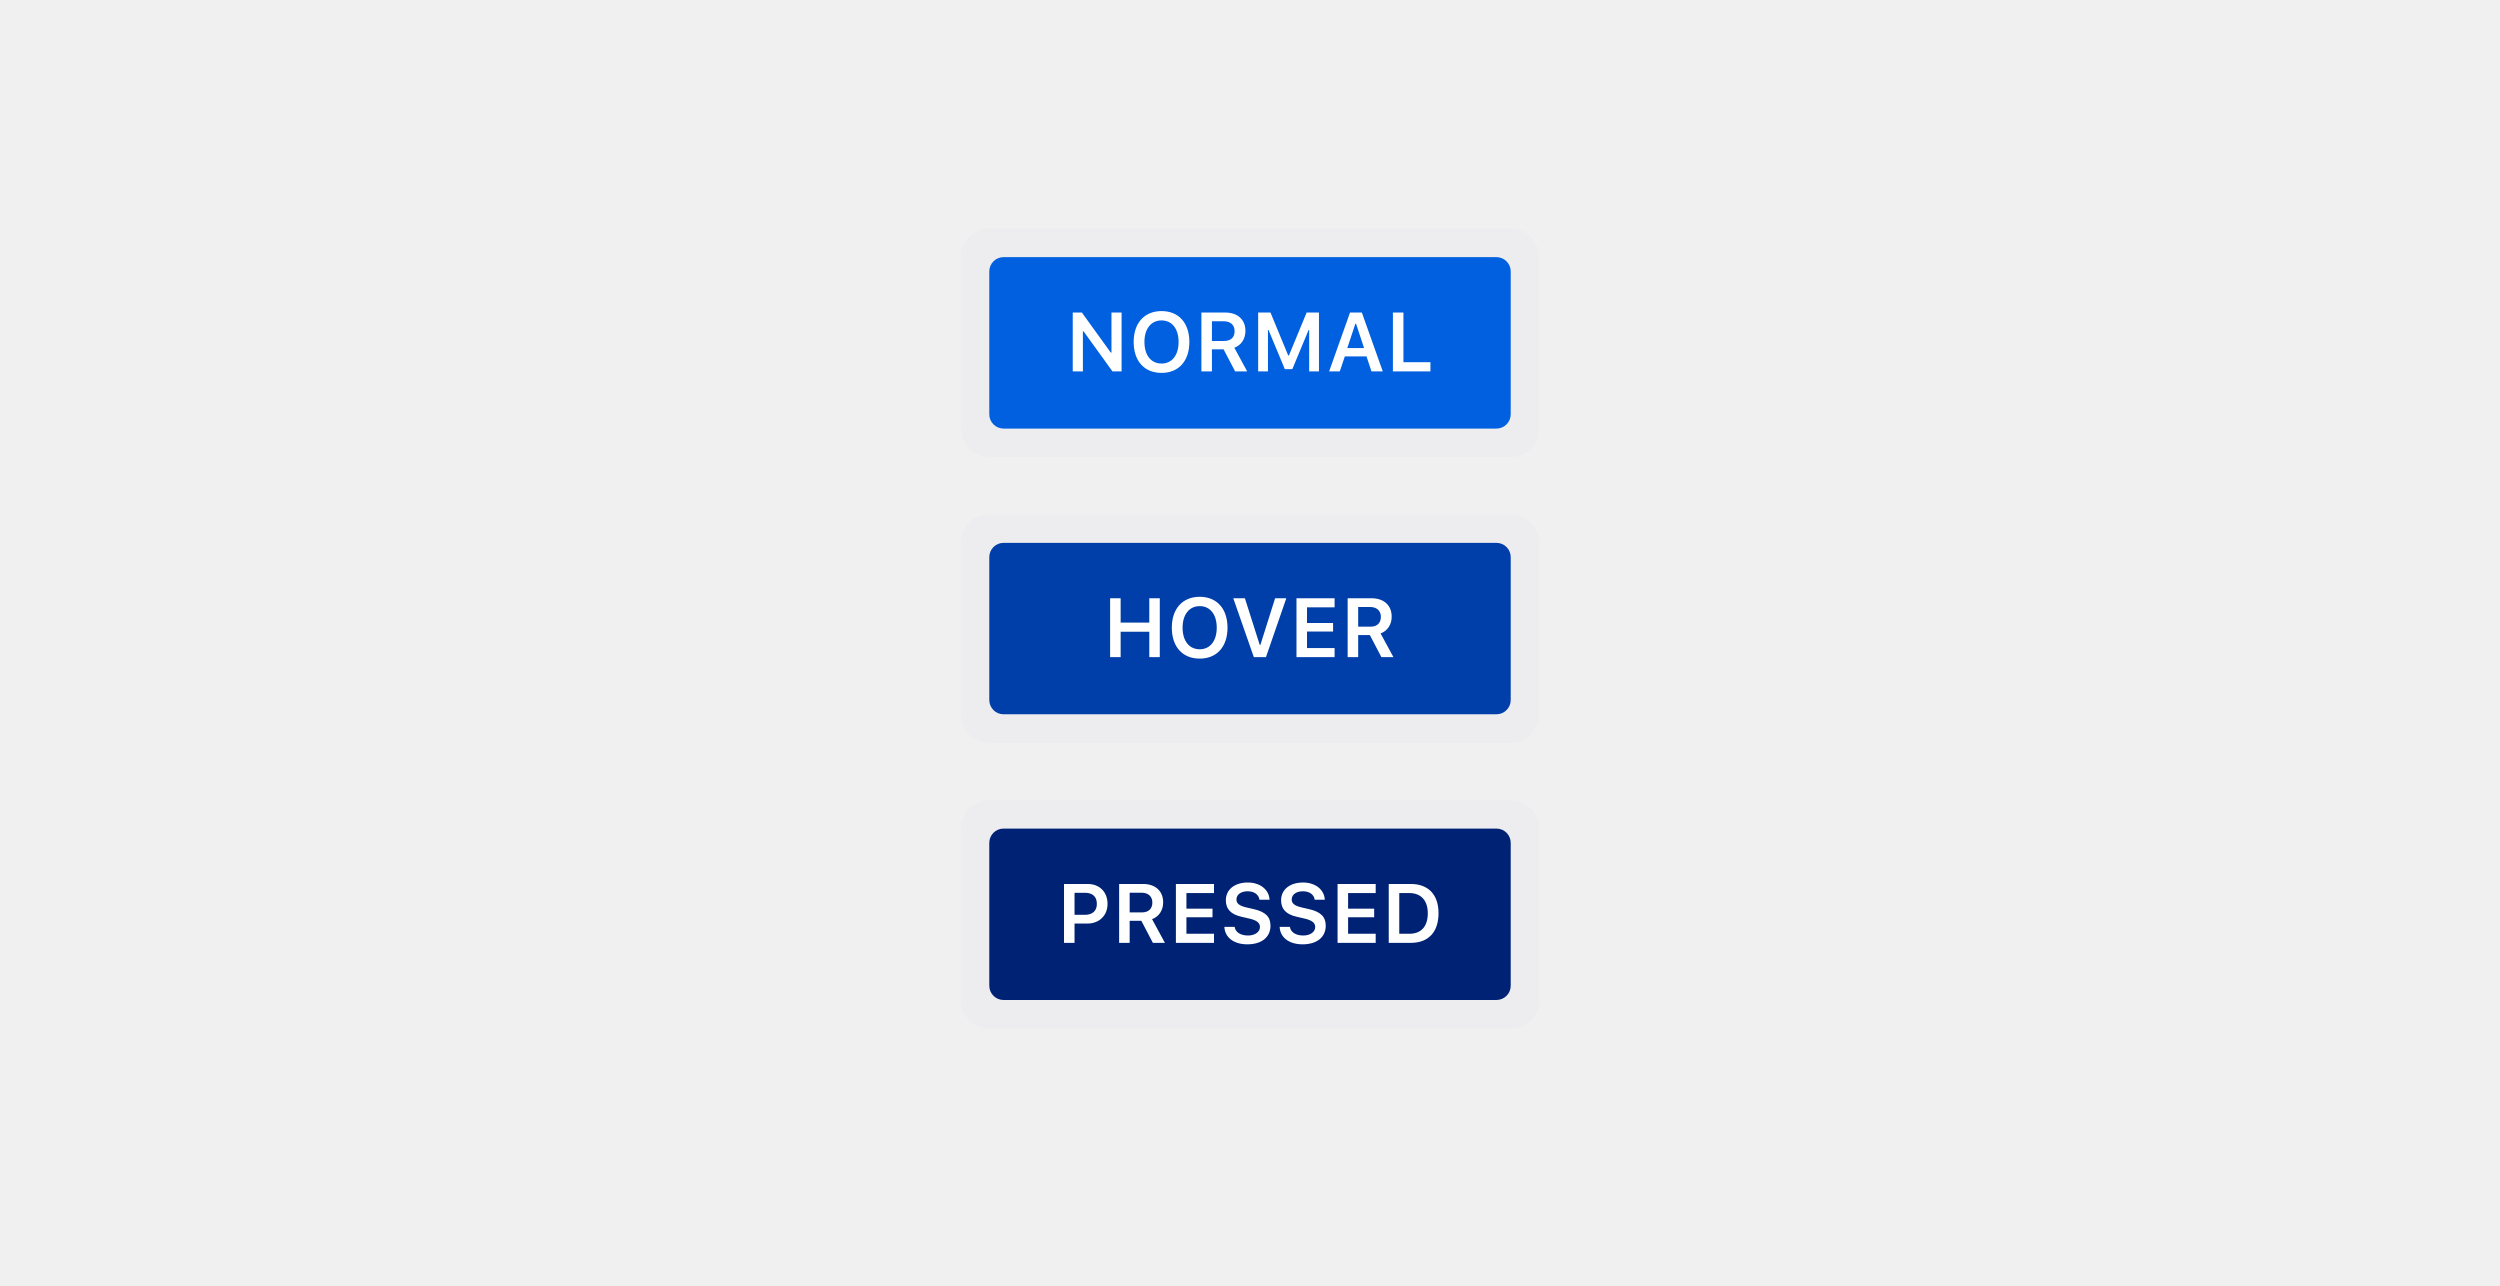
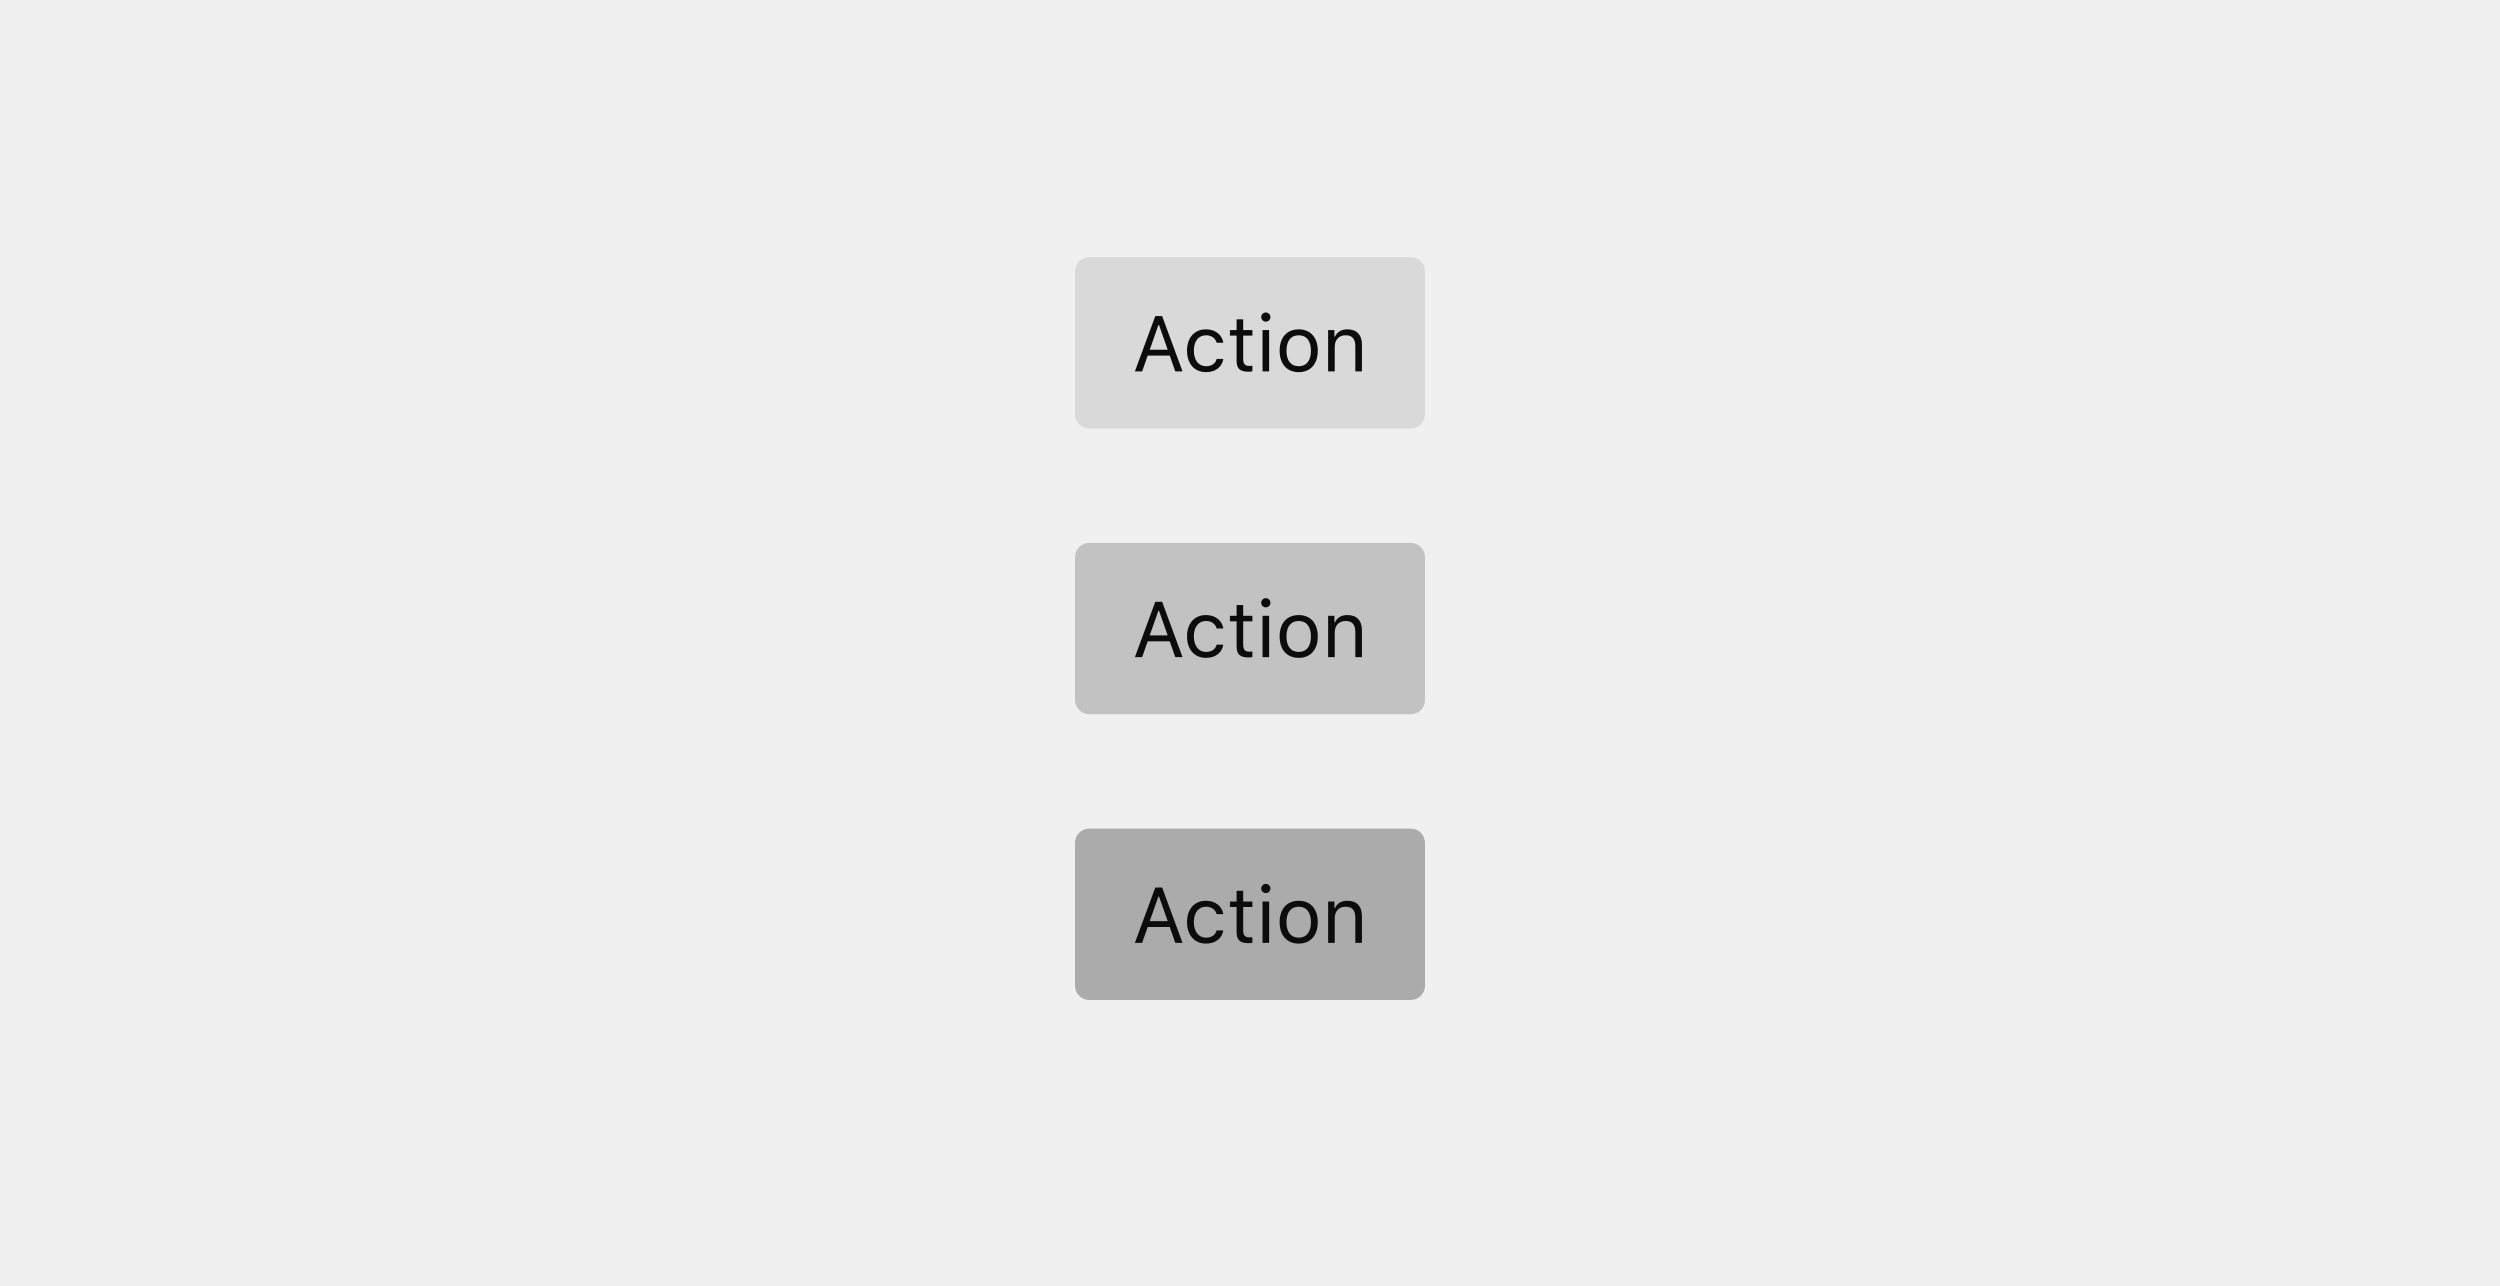
<svg xmlns="http://www.w3.org/2000/svg" xmlns:xlink="http://www.w3.org/1999/xlink" width="350" height="180" viewBox="0 0 350 180">
  <defs>
-     <rect id="btn-generic-a" width="73" height="24" rx="2" />
-     <rect id="btn-generic-c" width="73" height="24" rx="2" />
-     <rect id="btn-generic-e" width="73" height="24" rx="2" />
+     <rect id="btn-generic-a" width="49" height="24" rx="2" />
+     <rect id="btn-generic-c" width="49" height="24" rx="2" />
+     <rect id="btn-generic-e" width="49" height="24" rx="2" />
  </defs>
-   <g fill="none" fill-rule="evenodd">
-     <rect width="81" height="32" x="134.5" y="32" fill="#EDEDF0" fill-rule="nonzero" rx="4" />
-     <rect width="73" height="24" fill="#0060DF" fill-rule="nonzero" rx="2" transform="translate(138.5 36)" />
-     <g transform="translate(138.5 36)">
-       <mask id="btn-generic-b" fill="#fff">
-         <use xlink:href="#btn-generic-a" />
+   <g fill="none" fill-rule="evenodd" transform="translate(150.5 36)">
+     <mask id="btn-generic-b" fill="#fff">
+       <use xlink:href="#btn-generic-a" />
+     </mask>
+     <use fill="#0C0C0D" fill-opacity=".1" xlink:href="#btn-generic-a" />
+     <path fill="#0C0C0D" d="M14.04,16 L13.261,13.782 L10.178,13.782 L9.399,16 L8.384,16 L11.241,8.25 L12.198,8.25 L15.055,16 L14.04,16 Z M11.677,9.501 L10.463,12.96 L12.976,12.96 L11.762,9.501 L11.677,9.501 Z M20.764,11.982 C20.603,10.951 19.744,10.108 18.337,10.108 C16.715,10.108 15.683,11.279 15.683,13.083 C15.683,14.926 16.72,16.102 18.342,16.102 C19.733,16.102 20.598,15.318 20.764,14.254 L19.83,14.254 C19.658,14.91 19.115,15.27 18.337,15.27 C17.305,15.27 16.639,14.421 16.639,13.083 C16.639,11.773 17.295,10.94 18.337,10.94 C19.169,10.94 19.679,11.408 19.83,11.982 L20.764,11.982 Z M22.623,8.711 L22.623,10.21 L21.688,10.21 L21.688,10.983 L22.623,10.983 L22.623,14.496 C22.623,15.603 23.101,16.043 24.293,16.043 C24.476,16.043 24.653,16.021 24.836,15.989 L24.836,15.21 C24.664,15.227 24.573,15.232 24.406,15.232 C23.804,15.232 23.547,14.942 23.547,14.26 L23.547,10.983 L24.836,10.983 L24.836,10.21 L23.547,10.21 L23.547,8.711 L22.623,8.711 Z M26.254,16 L27.177,16 L27.177,10.21 L26.254,10.21 L26.254,16 Z M26.716,9.034 C27.07,9.034 27.36,8.744 27.36,8.389 C27.36,8.035 27.07,7.745 26.716,7.745 C26.361,7.745 26.071,8.035 26.071,8.389 C26.071,8.744 26.361,9.034 26.716,9.034 Z M31.319,16.102 C29.67,16.102 28.649,14.963 28.649,13.105 C28.649,11.241 29.67,10.108 31.319,10.108 C32.968,10.108 33.988,11.241 33.988,13.105 C33.988,14.963 32.968,16.102 31.319,16.102 Z M31.319,15.27 C32.414,15.27 33.032,14.475 33.032,13.105 C33.032,11.73 32.414,10.94 31.319,10.94 C30.223,10.94 29.605,11.73 29.605,13.105 C29.605,14.475 30.223,15.27 31.319,15.27 Z M35.438,16 L36.362,16 L36.362,12.573 C36.362,11.558 36.958,10.94 37.882,10.94 C38.806,10.94 39.246,11.435 39.246,12.477 L39.246,16 L40.17,16 L40.17,12.251 C40.17,10.876 39.445,10.108 38.145,10.108 C37.259,10.108 36.695,10.484 36.405,11.123 L36.319,11.123 L36.319,10.21 L35.438,10.21 L35.438,16 Z" mask="url(#btn-generic-b)" />
+     <g transform="translate(0 40)">
+       <mask id="btn-generic-d" fill="#fff">
+         <use xlink:href="#btn-generic-c" />
      </mask>
-       <path fill="#FFF" fill-rule="nonzero" d="M13.106,16 L13.106,10.39 L13.203,10.39 L17.248,16 L18.522,16 L18.522,7.756 L17.105,7.756 L17.105,13.361 L17.008,13.361 L12.963,7.756 L11.683,7.756 L11.683,16 L13.106,16 Z M24.12,7.551 C26.514,7.551 28.011,9.213 28.011,11.875 C28.011,14.532 26.525,16.206 24.12,16.206 C21.698,16.206 20.213,14.537 20.213,11.875 C20.213,9.213 21.726,7.551 24.12,7.551 Z M24.12,8.859 C22.652,8.859 21.721,10.03 21.721,11.875 C21.721,13.715 22.629,14.897 24.12,14.897 C25.588,14.897 26.502,13.715 26.502,11.875 C26.502,10.03 25.583,8.859 24.12,8.859 Z M31.17,8.979 L31.17,11.738 L32.872,11.738 C33.809,11.738 34.346,11.235 34.346,10.361 C34.346,9.504 33.775,8.979 32.838,8.979 L31.17,8.979 Z M31.17,12.909 L31.17,16 L29.696,16 L29.696,7.756 L33.044,7.756 C34.775,7.756 35.86,8.75 35.86,10.333 C35.86,11.418 35.289,12.327 34.306,12.681 L36.106,16 L34.421,16 L32.804,12.909 L31.17,12.909 Z M46.155,16 L46.155,7.756 L44.429,7.756 L41.95,13.761 L41.847,13.761 L39.368,7.756 L37.643,7.756 L37.643,16 L39.014,16 L39.014,10.201 L39.094,10.201 L41.373,15.68 L42.424,15.68 L44.704,10.201 L44.784,10.201 L44.784,16 L46.155,16 Z M53.507,16 L52.81,13.892 L49.777,13.892 L49.068,16 L47.577,16 L50.502,7.756 L52.159,7.756 L55.09,16 L53.507,16 Z M51.251,9.327 L50.12,12.727 L52.468,12.727 L51.348,9.327 L51.251,9.327 Z M61.762,14.709 L57.98,14.709 L57.98,7.756 L56.507,7.756 L56.507,16 L61.762,16 L61.762,14.709 Z" mask="url(#btn-generic-b)" />
+       <use fill="#0C0C0D" fill-opacity=".2" xlink:href="#btn-generic-c" />
+       <path fill="#0C0C0D" d="M14.04,16 L13.261,13.782 L10.178,13.782 L9.399,16 L8.384,16 L11.241,8.25 L12.198,8.25 L15.055,16 L14.04,16 Z M11.677,9.501 L10.463,12.96 L12.976,12.96 L11.762,9.501 L11.677,9.501 Z M20.764,11.982 C20.603,10.951 19.744,10.108 18.337,10.108 C16.715,10.108 15.683,11.279 15.683,13.083 C15.683,14.926 16.72,16.102 18.342,16.102 C19.733,16.102 20.598,15.318 20.764,14.254 L19.83,14.254 C19.658,14.91 19.115,15.27 18.337,15.27 C17.305,15.27 16.639,14.421 16.639,13.083 C16.639,11.773 17.295,10.94 18.337,10.94 C19.169,10.94 19.679,11.408 19.83,11.982 L20.764,11.982 Z M22.623,8.711 L22.623,10.21 L21.688,10.21 L21.688,10.983 L22.623,10.983 L22.623,14.496 C22.623,15.603 23.101,16.043 24.293,16.043 C24.476,16.043 24.653,16.021 24.836,15.989 L24.836,15.21 C24.664,15.227 24.573,15.232 24.406,15.232 C23.804,15.232 23.547,14.942 23.547,14.26 L23.547,10.983 L24.836,10.983 L24.836,10.21 L23.547,10.21 L23.547,8.711 L22.623,8.711 Z M26.254,16 L27.177,16 L27.177,10.21 L26.254,10.21 L26.254,16 Z M26.716,9.034 C27.07,9.034 27.36,8.744 27.36,8.389 C27.36,8.035 27.07,7.745 26.716,7.745 C26.361,7.745 26.071,8.035 26.071,8.389 C26.071,8.744 26.361,9.034 26.716,9.034 Z M31.319,16.102 C29.67,16.102 28.649,14.963 28.649,13.105 C28.649,11.241 29.67,10.108 31.319,10.108 C32.968,10.108 33.988,11.241 33.988,13.105 C33.988,14.963 32.968,16.102 31.319,16.102 Z M31.319,15.27 C32.414,15.27 33.032,14.475 33.032,13.105 C33.032,11.73 32.414,10.94 31.319,10.94 C30.223,10.94 29.605,11.73 29.605,13.105 C29.605,14.475 30.223,15.27 31.319,15.27 Z M35.438,16 L36.362,16 L36.362,12.573 C36.362,11.558 36.958,10.94 37.882,10.94 C38.806,10.94 39.246,11.435 39.246,12.477 L39.246,16 L40.17,16 L40.17,12.251 C40.17,10.876 39.445,10.108 38.145,10.108 C37.259,10.108 36.695,10.484 36.405,11.123 L36.319,11.123 L36.319,10.21 L35.438,10.21 L35.438,16 Z" mask="url(#btn-generic-d)" />
    </g>
-     <g transform="translate(134.5 72)">
-       <rect width="81" height="32" fill="#EDEDF0" fill-rule="nonzero" rx="4" />
-       <rect width="73" height="24" fill="#003EAA" fill-rule="nonzero" rx="2" transform="translate(4 4)" />
-       <g transform="translate(4 4)">
-         <mask id="btn-generic-d" fill="#fff">
-           <use xlink:href="#btn-generic-c" />
-         </mask>
-         <path fill="#FFF" fill-rule="nonzero" d="M23.869,16 L23.869,7.756 L22.401,7.756 L22.401,11.167 L18.39,11.167 L18.39,7.756 L16.916,7.756 L16.916,16 L18.39,16 L18.39,12.441 L22.401,12.441 L22.401,16 L23.869,16 Z M29.462,7.551 C31.855,7.551 33.352,9.213 33.352,11.875 C33.352,14.532 31.867,16.206 29.462,16.206 C27.039,16.206 25.554,14.537 25.554,11.875 C25.554,9.213 27.068,7.551 29.462,7.551 Z M29.462,8.859 C27.994,8.859 27.062,10.03 27.062,11.875 C27.062,13.715 27.971,14.897 29.462,14.897 C30.93,14.897 31.844,13.715 31.844,11.875 C31.844,10.03 30.924,8.859 29.462,8.859 Z M38.734,16 L41.584,7.756 L40.013,7.756 L37.957,14.28 L37.86,14.28 L35.786,7.756 L34.158,7.756 L37.037,16 L38.734,16 Z M48.343,14.726 L44.481,14.726 L44.481,12.418 L48.131,12.418 L48.131,11.218 L44.481,11.218 L44.481,9.03 L48.343,9.03 L48.343,7.756 L43.007,7.756 L43.007,16 L48.343,16 L48.343,14.726 Z M51.645,8.979 L51.645,11.738 L53.347,11.738 C54.284,11.738 54.821,11.235 54.821,10.361 C54.821,9.504 54.25,8.979 53.313,8.979 L51.645,8.979 Z M51.645,12.909 L51.645,16 L50.171,16 L50.171,7.756 L53.519,7.756 C55.25,7.756 56.335,8.75 56.335,10.333 C56.335,11.418 55.764,12.327 54.781,12.681 L56.581,16 L54.896,16 L53.279,12.909 L51.645,12.909 Z" mask="url(#btn-generic-d)" />
-       </g>
-     </g>
-     <g transform="translate(134.5 112)">
-       <rect width="81" height="32" fill="#EDEDF0" fill-rule="nonzero" rx="4" />
-       <rect width="73" height="24" fill="#002275" fill-rule="nonzero" rx="2" transform="translate(4 4)" />
-       <g transform="translate(4 4)">
-         <mask id="btn-generic-f" fill="#fff">
-           <use xlink:href="#btn-generic-e" />
-         </mask>
-         <path fill="#FFF" fill-rule="nonzero" d="M10.461,7.756 L13.786,7.756 C15.431,7.756 16.556,8.882 16.556,10.544 C16.556,12.178 15.391,13.298 13.723,13.298 L11.935,13.298 L11.935,16 L10.461,16 L10.461,7.756 Z M11.935,8.99 L11.935,12.075 L13.391,12.075 C14.443,12.075 15.06,11.527 15.06,10.544 C15.06,9.533 14.46,8.99 13.397,8.99 L11.935,8.99 Z M19.653,8.979 L19.653,11.738 L21.355,11.738 C22.292,11.738 22.829,11.235 22.829,10.361 C22.829,9.504 22.258,8.979 21.321,8.979 L19.653,8.979 Z M19.653,12.909 L19.653,16 L18.179,16 L18.179,7.756 L21.527,7.756 C23.258,7.756 24.343,8.75 24.343,10.333 C24.343,11.418 23.772,12.327 22.789,12.681 L24.589,16 L22.903,16 L21.287,12.909 L19.653,12.909 Z M31.461,14.726 L27.599,14.726 L27.599,12.418 L31.25,12.418 L31.25,11.218 L27.599,11.218 L27.599,9.03 L31.461,9.03 L31.461,7.756 L26.125,7.756 L26.125,16 L31.461,16 L31.461,14.726 Z M32.912,13.761 C32.987,15.257 34.238,16.206 36.129,16.206 C38.128,16.206 39.368,15.206 39.368,13.601 C39.368,12.344 38.665,11.647 36.991,11.27 L36.043,11.053 C35.02,10.818 34.603,10.493 34.603,9.939 C34.603,9.236 35.232,8.779 36.18,8.779 C37.083,8.779 37.723,9.236 37.825,9.961 L39.236,9.961 C39.168,8.545 37.917,7.551 36.186,7.551 C34.341,7.551 33.118,8.545 33.118,10.041 C33.118,11.27 33.821,12.012 35.317,12.349 L36.386,12.595 C37.443,12.841 37.894,13.189 37.894,13.783 C37.894,14.475 37.191,14.972 36.22,14.972 C35.175,14.972 34.443,14.498 34.352,13.761 L32.912,13.761 Z M40.648,13.761 C40.722,15.257 41.973,16.206 43.864,16.206 C45.863,16.206 47.103,15.206 47.103,13.601 C47.103,12.344 46.4,11.647 44.727,11.27 L43.778,11.053 C42.756,10.818 42.339,10.493 42.339,9.939 C42.339,9.236 42.967,8.779 43.915,8.779 C44.818,8.779 45.458,9.236 45.561,9.961 L46.972,9.961 C46.903,8.545 45.652,7.551 43.921,7.551 C42.076,7.551 40.853,8.545 40.853,10.041 C40.853,11.27 41.556,12.012 43.053,12.349 L44.121,12.595 C45.178,12.841 45.629,13.189 45.629,13.783 C45.629,14.475 44.927,14.972 43.955,14.972 C42.91,14.972 42.179,14.498 42.087,13.761 L40.648,13.761 Z M54.096,14.726 L50.234,14.726 L50.234,12.418 L53.884,12.418 L53.884,11.218 L50.234,11.218 L50.234,9.03 L54.096,9.03 L54.096,7.756 L48.76,7.756 L48.76,16 L54.096,16 L54.096,14.726 Z M55.924,7.756 L59.015,7.756 C61.465,7.756 62.894,9.253 62.894,11.841 C62.894,14.486 61.482,16 59.015,16 L55.924,16 L55.924,7.756 Z M57.398,9.03 L57.398,14.726 L58.82,14.726 C60.46,14.726 61.391,13.703 61.391,11.864 C61.391,10.064 60.437,9.03 58.82,9.03 L57.398,9.03 Z" mask="url(#btn-generic-f)" />
-       </g>
+     <g transform="translate(0 80)">
+       <mask id="btn-generic-f" fill="#fff">
+         <use xlink:href="#btn-generic-e" />
+       </mask>
+       <use fill="#0C0C0D" fill-opacity=".3" xlink:href="#btn-generic-e" />
+       <path fill="#0C0C0D" d="M14.04,16 L13.261,13.782 L10.178,13.782 L9.399,16 L8.384,16 L11.241,8.25 L12.198,8.25 L15.055,16 L14.04,16 Z M11.677,9.501 L10.463,12.96 L12.976,12.96 L11.762,9.501 L11.677,9.501 Z M20.764,11.982 C20.603,10.951 19.744,10.108 18.337,10.108 C16.715,10.108 15.683,11.279 15.683,13.083 C15.683,14.926 16.72,16.102 18.342,16.102 C19.733,16.102 20.598,15.318 20.764,14.254 L19.83,14.254 C19.658,14.91 19.115,15.27 18.337,15.27 C17.305,15.27 16.639,14.421 16.639,13.083 C16.639,11.773 17.295,10.94 18.337,10.94 C19.169,10.94 19.679,11.408 19.83,11.982 L20.764,11.982 Z M22.623,8.711 L22.623,10.21 L21.688,10.21 L21.688,10.983 L22.623,10.983 L22.623,14.496 C22.623,15.603 23.101,16.043 24.293,16.043 C24.476,16.043 24.653,16.021 24.836,15.989 L24.836,15.21 C24.664,15.227 24.573,15.232 24.406,15.232 C23.804,15.232 23.547,14.942 23.547,14.26 L23.547,10.983 L24.836,10.983 L24.836,10.21 L23.547,10.21 L23.547,8.711 L22.623,8.711 Z M26.254,16 L27.177,16 L27.177,10.21 L26.254,10.21 L26.254,16 Z M26.716,9.034 C27.07,9.034 27.36,8.744 27.36,8.389 C27.36,8.035 27.07,7.745 26.716,7.745 C26.361,7.745 26.071,8.035 26.071,8.389 C26.071,8.744 26.361,9.034 26.716,9.034 Z M31.319,16.102 C29.67,16.102 28.649,14.963 28.649,13.105 C28.649,11.241 29.67,10.108 31.319,10.108 C32.968,10.108 33.988,11.241 33.988,13.105 C33.988,14.963 32.968,16.102 31.319,16.102 Z M31.319,15.27 C32.414,15.27 33.032,14.475 33.032,13.105 C33.032,11.73 32.414,10.94 31.319,10.94 C30.223,10.94 29.605,11.73 29.605,13.105 C29.605,14.475 30.223,15.27 31.319,15.27 Z M35.438,16 L36.362,16 L36.362,12.573 C36.362,11.558 36.958,10.94 37.882,10.94 C38.806,10.94 39.246,11.435 39.246,12.477 L39.246,16 L40.17,16 L40.17,12.251 C40.17,10.876 39.445,10.108 38.145,10.108 C37.259,10.108 36.695,10.484 36.405,11.123 L36.319,11.123 L36.319,10.21 L35.438,10.21 L35.438,16 Z" mask="url(#btn-generic-f)" />
    </g>
  </g>
</svg>
